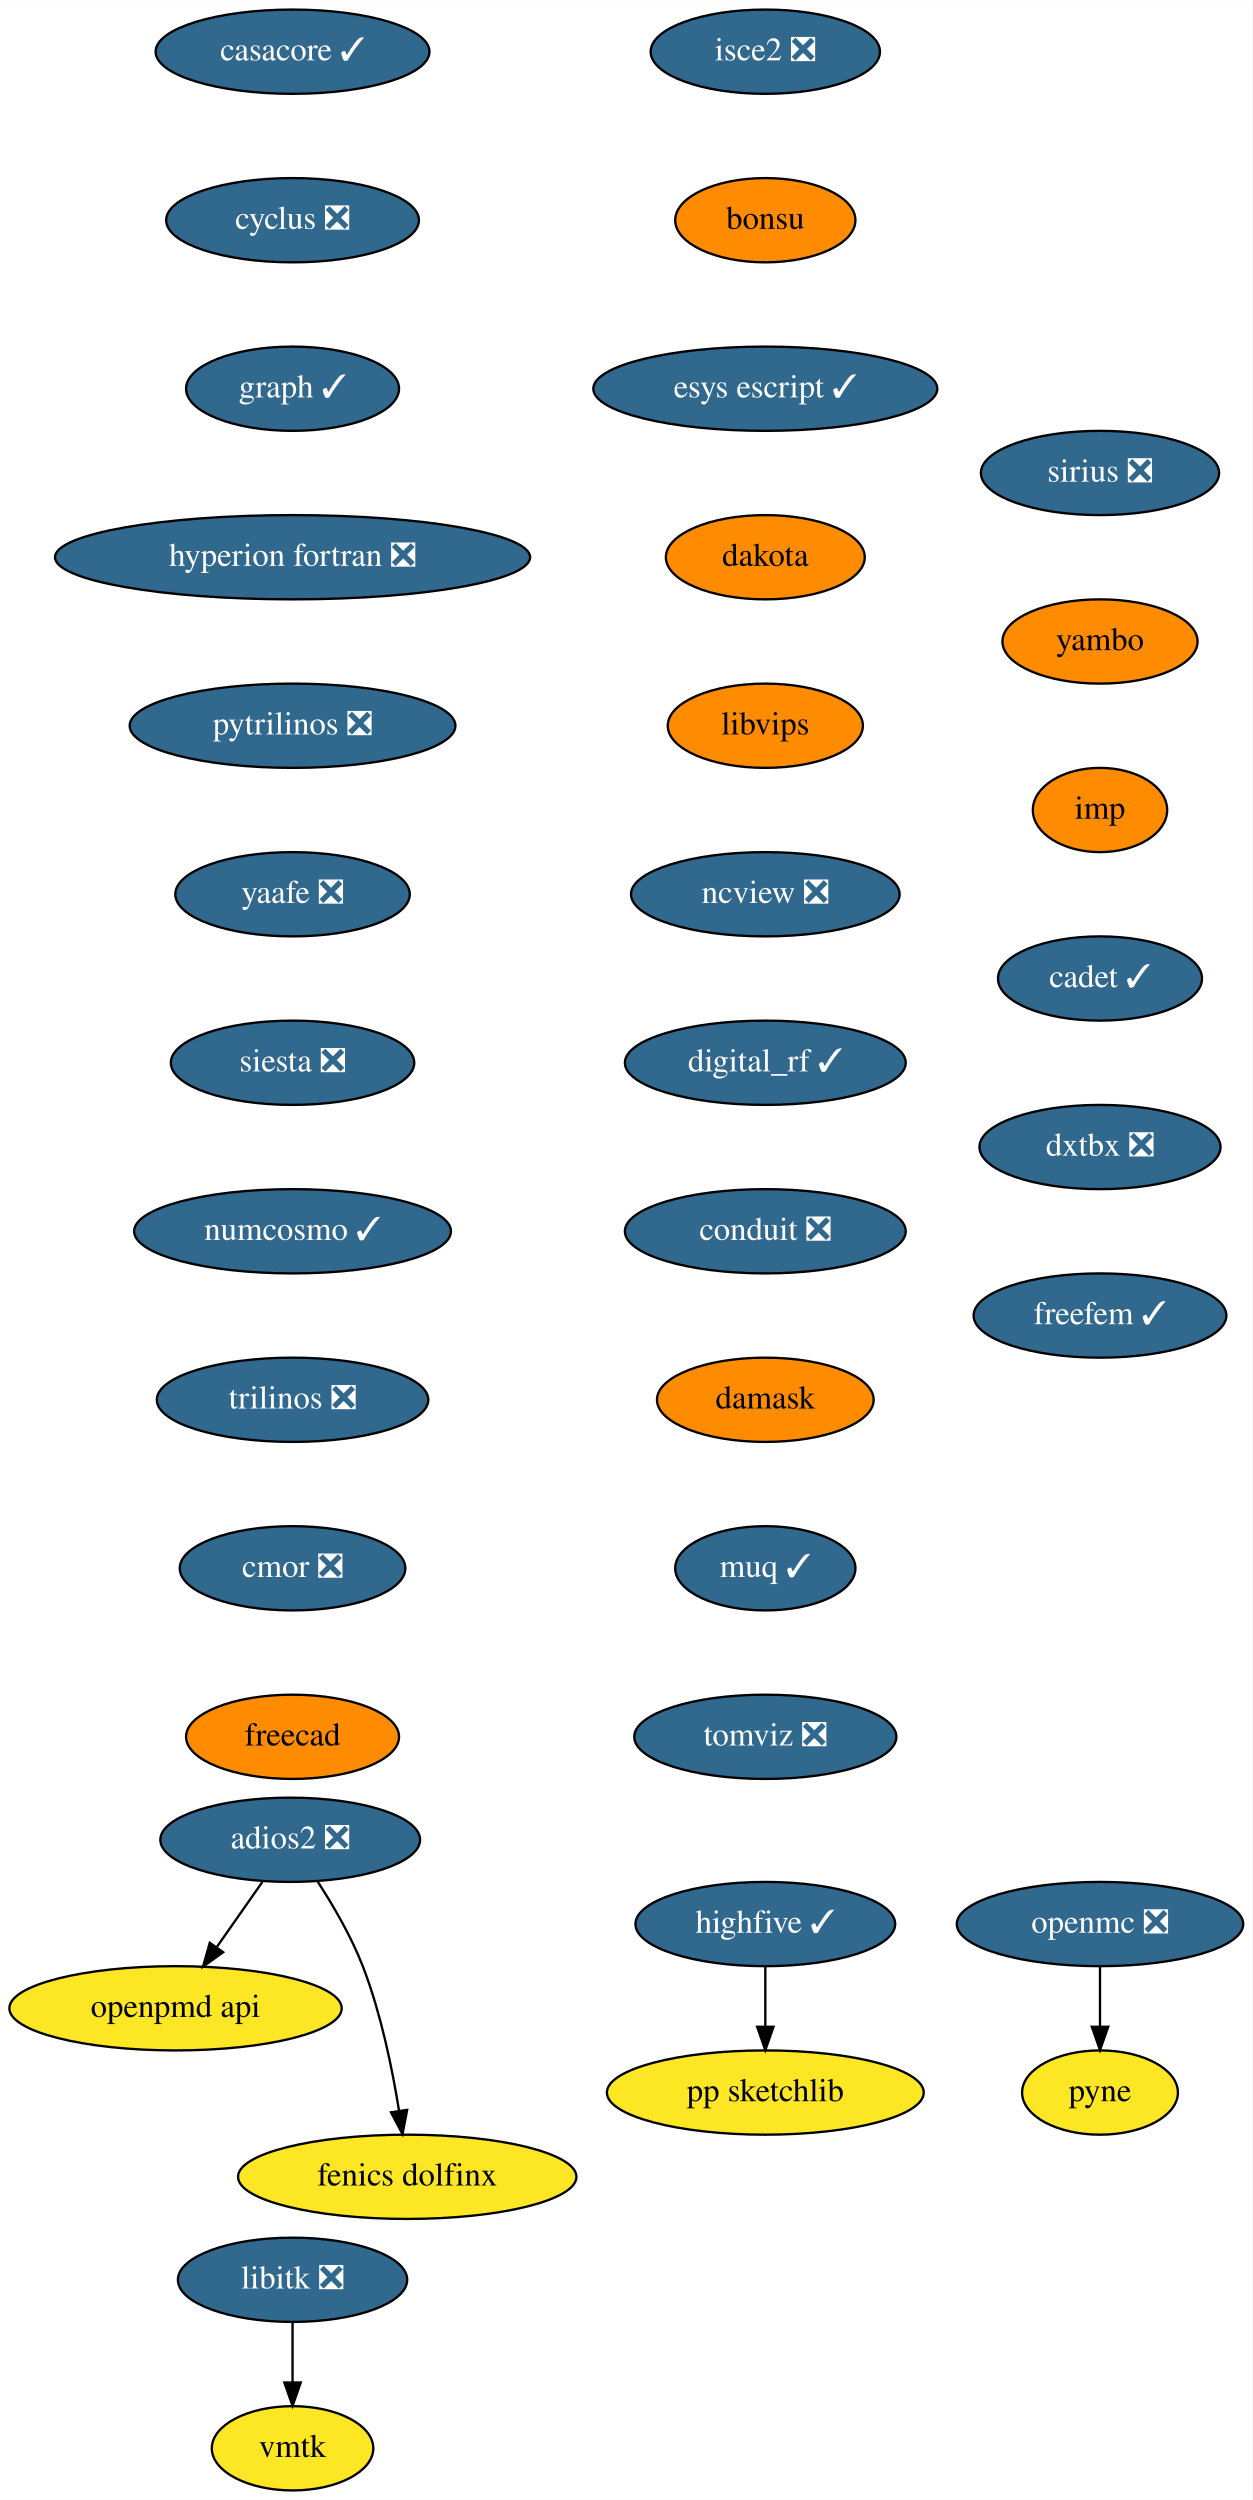
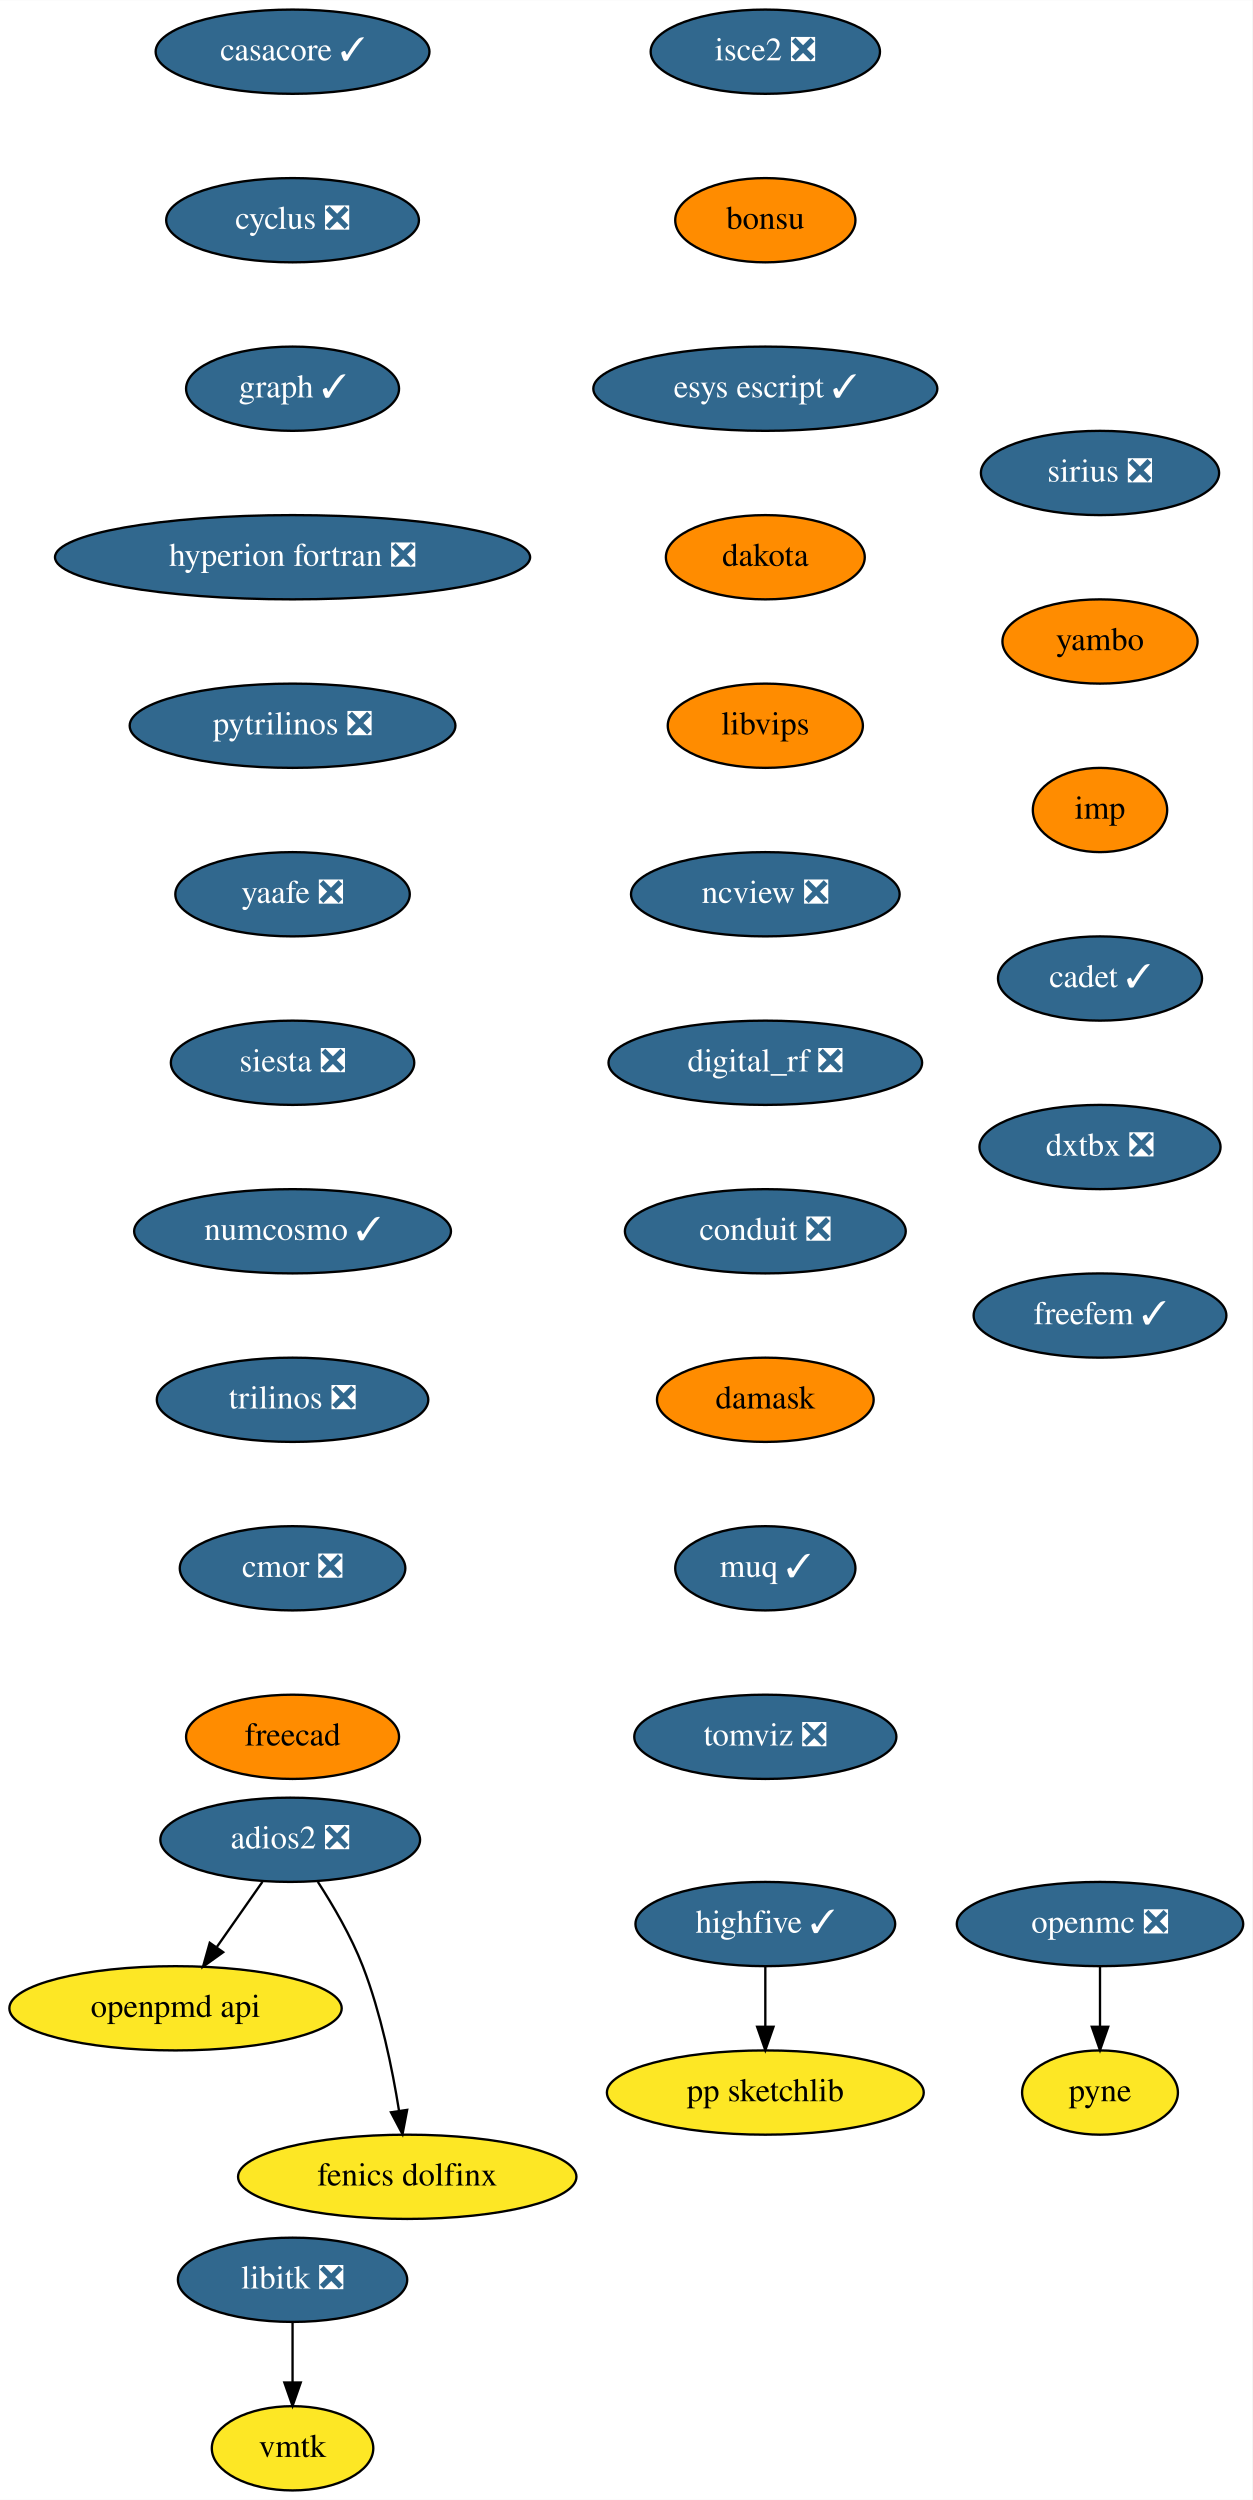
<svg xmlns="http://www.w3.org/2000/svg" xmlns:xlink="http://www.w3.org/1999/xlink" width="535pt" height="1068pt" viewBox="0.00 0.00 535.09 1068.00">
  <g id="graph0" class="graph" transform="scale(1 1) rotate(0) translate(4 1064)">
    <polygon fill="white" stroke="transparent" points="-4,4 -4,-1064 531.09,-1064 531.09,4 -4,4" />
    <g id="node1" class="node">
      <g id="a_node1">
        <a xlink:href="https://github.com/conda-forge/casacore-feedstock/pull/67" xlink:title="casacore ✓">
          <ellipse fill="#31688e" stroke="black" cx="121" cy="-1042" rx="58.5" ry="18" />
          <text text-anchor="middle" x="121" y="-1038.3" font-family="Times,serif" font-size="14.00" fill="white">casacore ✓</text>
        </a>
      </g>
    </g>
    <g id="node2" class="node">
      <g id="a_node2">
        <a xlink:href="https://github.com/conda-forge/cyclus-feedstock/pull/65" xlink:title="cyclus ❎">
          <ellipse fill="#31688e" stroke="black" cx="121" cy="-970" rx="54" ry="18" />
          <text text-anchor="middle" x="121" y="-966.3" font-family="Times,serif" font-size="14.00" fill="white">cyclus ❎</text>
        </a>
      </g>
    </g>
    <g id="node3" class="node">
      <g id="a_node3">
        <a xlink:href="https://github.com/conda-forge/graph-feedstock/pull/7" xlink:title="graph ✓">
          <ellipse fill="#31688e" stroke="black" cx="121" cy="-898" rx="45.5" ry="18" />
          <text text-anchor="middle" x="121" y="-894.3" font-family="Times,serif" font-size="14.00" fill="white">graph ✓</text>
        </a>
      </g>
    </g>
    <g id="node4" class="node">
      <g id="a_node4">
        <a xlink:href="https://github.com/conda-forge/hyperion-fortran-feedstock/pull/23" xlink:title="hyperion fortran ❎">
          <ellipse fill="#31688e" stroke="black" cx="121" cy="-826" rx="101.5" ry="18" />
          <text text-anchor="middle" x="121" y="-822.3" font-family="Times,serif" font-size="14.00" fill="white">hyperion fortran ❎</text>
        </a>
      </g>
    </g>
    <g id="node5" class="node">
      <g id="a_node5">
        <a xlink:href="https://github.com/conda-forge/pytrilinos-feedstock/pull/44" xlink:title="pytrilinos ❎">
          <ellipse fill="#31688e" stroke="black" cx="121" cy="-754" rx="69.59" ry="18" />
          <text text-anchor="middle" x="121" y="-750.3" font-family="Times,serif" font-size="14.00" fill="white">pytrilinos ❎</text>
        </a>
      </g>
    </g>
    <g id="node10" class="node">
      <g id="a_node10">
        <a xlink:href="https://github.com/conda-forge/yaafe-feedstock/pull/17" xlink:title="yaafe ❎">
          <ellipse fill="#31688e" stroke="black" cx="121" cy="-682" rx="50.09" ry="18" />
          <text text-anchor="middle" x="121" y="-678.3" font-family="Times,serif" font-size="14.00" fill="white">yaafe ❎</text>
        </a>
      </g>
    </g>
    <g id="node6" class="node">
      <g id="a_node6">
        <a xlink:href="https://github.com/conda-forge/libitk-feedstock/pull/70" xlink:title="libitk ❎">
          <ellipse fill="#31688e" stroke="black" cx="121" cy="-90" rx="48.99" ry="18" />
          <text text-anchor="middle" x="121" y="-86.3" font-family="Times,serif" font-size="14.00" fill="white">libitk ❎</text>
        </a>
      </g>
    </g>
    <g id="node7" class="node">
      <g id="a_node7">
        <a xlink:href="https://github.com/conda-forge/vmtk-feedstock" xlink:title="vmtk">
          <ellipse fill="#fde725" stroke="black" cx="121" cy="-18" rx="34.5" ry="18" />
          <text text-anchor="middle" x="121" y="-14.3" font-family="Times,serif" font-size="14.00">vmtk</text>
        </a>
      </g>
    </g>
    <g id="edge5" class="edge">
      <path fill="none" stroke="black" d="M121,-71.7C121,-63.98 121,-54.71 121,-46.11" />
      <polygon fill="black" stroke="black" points="124.5,-46.1 121,-36.1 117.5,-46.1 124.5,-46.1" />
    </g>
    <g id="node8" class="node">
      <g id="a_node8">
        <a xlink:href="https://github.com/conda-forge/openmc-feedstock/pull/55" xlink:title="openmc ❎">
          <ellipse fill="#31688e" stroke="black" cx="466" cy="-242" rx="61.19" ry="18" />
          <text text-anchor="middle" x="466" y="-238.3" font-family="Times,serif" font-size="14.00" fill="white">openmc ❎</text>
        </a>
      </g>
    </g>
    <g id="node9" class="node">
      <g id="a_node9">
        <a xlink:href="https://github.com/conda-forge/pyne-feedstock" xlink:title="pyne">
          <ellipse fill="#fde725" stroke="black" cx="466" cy="-170" rx="33.29" ry="18" />
          <text text-anchor="middle" x="466" y="-166.3" font-family="Times,serif" font-size="14.00">pyne</text>
        </a>
      </g>
    </g>
    <g id="edge6" class="edge">
      <path fill="none" stroke="black" d="M466,-223.7C466,-215.98 466,-206.71 466,-198.11" />
      <polygon fill="black" stroke="black" points="469.5,-198.1 466,-188.1 462.5,-198.1 469.5,-198.1" />
    </g>
    <g id="node11" class="node">
      <g id="a_node11">
        <a xlink:href="https://github.com/conda-forge/siesta-feedstock/pull/31" xlink:title="siesta ❎">
          <ellipse fill="#31688e" stroke="black" cx="121" cy="-610" rx="52" ry="18" />
          <text text-anchor="middle" x="121" y="-606.3" font-family="Times,serif" font-size="14.00" fill="white">siesta ❎</text>
        </a>
      </g>
    </g>
    <g id="node12" class="node">
      <g id="a_node12">
        <a xlink:href="https://github.com/conda-forge/numcosmo-feedstock/pull/28" xlink:title="numcosmo ✓">
          <ellipse fill="#31688e" stroke="black" cx="121" cy="-538" rx="67.69" ry="18" />
          <text text-anchor="middle" x="121" y="-534.3" font-family="Times,serif" font-size="14.00" fill="white">numcosmo ✓</text>
        </a>
      </g>
    </g>
    <g id="node13" class="node">
      <g id="a_node13">
        <a xlink:href="https://github.com/conda-forge/trilinos-feedstock/pull/40" xlink:title="trilinos ❎">
          <ellipse fill="#31688e" stroke="black" cx="121" cy="-466" rx="58" ry="18" />
          <text text-anchor="middle" x="121" y="-462.3" font-family="Times,serif" font-size="14.00" fill="white">trilinos ❎</text>
        </a>
      </g>
    </g>
    <g id="node14" class="node">
      <g id="a_node14">
        <a xlink:href="https://github.com/conda-forge/cmor-feedstock/pull/46" xlink:title="cmor ❎">
          <ellipse fill="#31688e" stroke="black" cx="121" cy="-394" rx="48.19" ry="18" />
          <text text-anchor="middle" x="121" y="-390.3" font-family="Times,serif" font-size="14.00" fill="white">cmor ❎</text>
        </a>
      </g>
    </g>
    <g id="node16" class="node">
      <g id="a_node16">
        <a xlink:href="https://github.com/conda-forge/freecad-feedstock" xlink:title="freecad">
          <ellipse fill="#ff8c00" stroke="black" cx="121" cy="-322" rx="45.5" ry="18" />
          <text text-anchor="middle" x="121" y="-318.3" font-family="Times,serif" font-size="14.00">freecad</text>
        </a>
      </g>
    </g>
    <g id="node15" class="node">
      <g id="a_node15">
        <a xlink:href="https://github.com/conda-forge/openpmd-api-feedstock" xlink:title="openpmd api">
          <ellipse fill="#fde725" stroke="black" cx="71" cy="-206" rx="71" ry="18" />
          <text text-anchor="middle" x="71" y="-202.3" font-family="Times,serif" font-size="14.00">openpmd api</text>
        </a>
      </g>
    </g>
    <g id="node17" class="node">
      <g id="a_node17">
        <a xlink:href="https://github.com/conda-forge/highfive-feedstock/pull/29" xlink:title="highfive ✓">
          <ellipse fill="#31688e" stroke="black" cx="323" cy="-242" rx="55.49" ry="18" />
          <text text-anchor="middle" x="323" y="-238.3" font-family="Times,serif" font-size="14.00" fill="white">highfive ✓</text>
        </a>
      </g>
    </g>
    <g id="node18" class="node">
      <g id="a_node18">
        <a xlink:href="https://github.com/conda-forge/pp-sketchlib-feedstock" xlink:title="pp sketchlib">
          <ellipse fill="#fde725" stroke="black" cx="323" cy="-170" rx="67.69" ry="18" />
          <text text-anchor="middle" x="323" y="-166.3" font-family="Times,serif" font-size="14.00">pp sketchlib</text>
        </a>
      </g>
    </g>
    <g id="edge13" class="edge">
      <path fill="none" stroke="black" d="M323,-223.7C323,-215.98 323,-206.71 323,-198.11" />
      <polygon fill="black" stroke="black" points="326.5,-198.1 323,-188.1 319.5,-198.1 326.5,-198.1" />
    </g>
    <g id="node19" class="node">
      <g id="a_node19">
        <a xlink:href="https://github.com/conda-forge/isce2-feedstock/pull/53" xlink:title="isce2 ❎">
          <ellipse fill="#31688e" stroke="black" cx="323" cy="-1042" rx="48.99" ry="18" />
          <text text-anchor="middle" x="323" y="-1038.3" font-family="Times,serif" font-size="14.00" fill="white">isce2 ❎</text>
        </a>
      </g>
    </g>
    <g id="node20" class="node">
      <g id="a_node20">
        <a xlink:href="https://github.com/conda-forge/bonsu-feedstock" xlink:title="bonsu">
          <ellipse fill="#ff8c00" stroke="black" cx="323" cy="-970" rx="38.5" ry="18" />
          <text text-anchor="middle" x="323" y="-966.3" font-family="Times,serif" font-size="14.00">bonsu</text>
        </a>
      </g>
    </g>
    <g id="node23" class="node">
      <g id="a_node23">
        <a xlink:href="https://github.com/conda-forge/esys-escript-feedstock/pull/54" xlink:title="esys escript ✓">
          <ellipse fill="#31688e" stroke="black" cx="323" cy="-898" rx="73.5" ry="18" />
          <text text-anchor="middle" x="323" y="-894.3" font-family="Times,serif" font-size="14.00" fill="white">esys escript ✓</text>
        </a>
      </g>
    </g>
    <g id="node21" class="node">
      <g id="a_node21">
        <a xlink:href="https://github.com/conda-forge/adios2-feedstock/pull/59" xlink:title="adios2 ❎">
          <ellipse fill="#31688e" stroke="black" cx="120" cy="-278" rx="55.49" ry="18" />
          <text text-anchor="middle" x="120" y="-274.3" font-family="Times,serif" font-size="14.00" fill="white">adios2 ❎</text>
        </a>
      </g>
    </g>
    <g id="edge15" class="edge">
      <path fill="none" stroke="black" d="M108.14,-260.05C102.3,-251.71 95.14,-241.49 88.68,-232.25" />
      <polygon fill="black" stroke="black" points="91.35,-229.97 82.75,-223.79 85.62,-233.99 91.35,-229.97" />
    </g>
    <g id="node22" class="node">
      <g id="a_node22">
        <a xlink:href="https://github.com/conda-forge/fenics-dolfinx-feedstock" xlink:title="fenics dolfinx">
          <ellipse fill="#fde725" stroke="black" cx="170" cy="-134" rx="72.29" ry="18" />
          <text text-anchor="middle" x="170" y="-130.3" font-family="Times,serif" font-size="14.00">fenics dolfinx</text>
        </a>
      </g>
    </g>
    <g id="edge16" class="edge">
      <path fill="none" stroke="black" d="M131.8,-260.04C138.32,-249.97 146.07,-236.72 151,-224 158.74,-204.02 163.62,-180.23 166.48,-162.28" />
      <polygon fill="black" stroke="black" points="169.97,-162.6 167.98,-152.2 163.05,-161.57 169.97,-162.6" />
    </g>
    <g id="node24" class="node">
      <g id="a_node24">
        <a xlink:href="https://github.com/conda-forge/dakota-feedstock" xlink:title="dakota">
          <ellipse fill="#ff8c00" stroke="black" cx="323" cy="-826" rx="42.49" ry="18" />
          <text text-anchor="middle" x="323" y="-822.3" font-family="Times,serif" font-size="14.00">dakota</text>
        </a>
      </g>
    </g>
    <g id="node25" class="node">
      <g id="a_node25">
        <a xlink:href="https://github.com/conda-forge/libvips-feedstock" xlink:title="libvips">
          <ellipse fill="#ff8c00" stroke="black" cx="323" cy="-754" rx="41.69" ry="18" />
          <text text-anchor="middle" x="323" y="-750.3" font-family="Times,serif" font-size="14.00">libvips</text>
        </a>
      </g>
    </g>
    <g id="node26" class="node">
      <g id="a_node26">
        <a xlink:href="https://github.com/conda-forge/ncview-feedstock/pull/14" xlink:title="ncview ❎">
          <ellipse fill="#31688e" stroke="black" cx="323" cy="-682" rx="57.39" ry="18" />
          <text text-anchor="middle" x="323" y="-678.3" font-family="Times,serif" font-size="14.00" fill="white">ncview ❎</text>
        </a>
      </g>
    </g>
    <g id="node27" class="node">
      <g id="a_node27">
-         <a xlink:href="https://github.com/conda-forge/digital_rf-feedstock/pull/22" xlink:title="digital_rf ✓">
-           <ellipse fill="#31688e" stroke="black" cx="323" cy="-610" rx="60" ry="18" />
-           <text text-anchor="middle" x="323" y="-606.3" font-family="Times,serif" font-size="14.00" fill="white">digital_rf ✓</text>
+         <a xlink:href="https://github.com/conda-forge/digital_rf-feedstock/pull/22" xlink:title="digital_rf ❎">
+           <ellipse fill="#31688e" stroke="black" cx="323" cy="-610" rx="67" ry="18" />
+           <text text-anchor="middle" x="323" y="-606.3" font-family="Times,serif" font-size="14.00" fill="white">digital_rf ❎</text>
        </a>
      </g>
    </g>
    <g id="node28" class="node">
      <g id="a_node28">
        <a xlink:href="https://github.com/conda-forge/conduit-feedstock/pull/27" xlink:title="conduit ❎">
          <ellipse fill="#31688e" stroke="black" cx="323" cy="-538" rx="60" ry="18" />
          <text text-anchor="middle" x="323" y="-534.3" font-family="Times,serif" font-size="14.00" fill="white">conduit ❎</text>
        </a>
      </g>
    </g>
    <g id="node29" class="node">
      <g id="a_node29">
        <a xlink:href="https://github.com/conda-forge/damask-feedstock" xlink:title="damask">
          <ellipse fill="#ff8c00" stroke="black" cx="323" cy="-466" rx="46.29" ry="18" />
          <text text-anchor="middle" x="323" y="-462.3" font-family="Times,serif" font-size="14.00">damask</text>
        </a>
      </g>
    </g>
    <g id="node30" class="node">
      <g id="a_node30">
        <a xlink:href="https://github.com/conda-forge/muq-feedstock/pull/25" xlink:title="muq ✓">
          <ellipse fill="#31688e" stroke="black" cx="323" cy="-394" rx="38.5" ry="18" />
          <text text-anchor="middle" x="323" y="-390.3" font-family="Times,serif" font-size="14.00" fill="white">muq ✓</text>
        </a>
      </g>
    </g>
    <g id="node31" class="node">
      <g id="a_node31">
        <a xlink:href="https://github.com/conda-forge/tomviz-feedstock/pull/44" xlink:title="tomviz ❎">
          <ellipse fill="#31688e" stroke="black" cx="323" cy="-322" rx="56" ry="18" />
          <text text-anchor="middle" x="323" y="-318.3" font-family="Times,serif" font-size="14.00" fill="white">tomviz ❎</text>
        </a>
      </g>
    </g>
    <g id="node32" class="node">
      <g id="a_node32">
        <a xlink:href="https://github.com/conda-forge/sirius-feedstock/pull/14" xlink:title="sirius ❎">
          <ellipse fill="#31688e" stroke="black" cx="466" cy="-862" rx="50.89" ry="18" />
          <text text-anchor="middle" x="466" y="-858.3" font-family="Times,serif" font-size="14.00" fill="white">sirius ❎</text>
        </a>
      </g>
    </g>
    <g id="node33" class="node">
      <g id="a_node33">
        <a xlink:href="https://github.com/conda-forge/yambo-feedstock" xlink:title="yambo">
          <ellipse fill="#ff8c00" stroke="black" cx="466" cy="-790" rx="41.69" ry="18" />
          <text text-anchor="middle" x="466" y="-786.3" font-family="Times,serif" font-size="14.00">yambo</text>
        </a>
      </g>
    </g>
    <g id="node34" class="node">
      <g id="a_node34">
        <a xlink:href="https://github.com/conda-forge/imp-feedstock" xlink:title="imp">
          <ellipse fill="#ff8c00" stroke="black" cx="466" cy="-718" rx="28.7" ry="18" />
          <text text-anchor="middle" x="466" y="-714.3" font-family="Times,serif" font-size="14.00">imp</text>
        </a>
      </g>
    </g>
    <g id="node35" class="node">
      <g id="a_node35">
        <a xlink:href="https://github.com/conda-forge/cadet-feedstock/pull/6" xlink:title="cadet ✓">
          <ellipse fill="#31688e" stroke="black" cx="466" cy="-646" rx="43.59" ry="18" />
          <text text-anchor="middle" x="466" y="-642.3" font-family="Times,serif" font-size="14.00" fill="white">cadet ✓</text>
        </a>
      </g>
    </g>
    <g id="node36" class="node">
      <g id="a_node36">
        <a xlink:href="https://github.com/conda-forge/dxtbx-feedstock/pull/20" xlink:title="dxtbx ❎">
          <ellipse fill="#31688e" stroke="black" cx="466" cy="-574" rx="51.5" ry="18" />
          <text text-anchor="middle" x="466" y="-570.3" font-family="Times,serif" font-size="14.00" fill="white">dxtbx ❎</text>
        </a>
      </g>
    </g>
    <g id="node37" class="node">
      <g id="a_node37">
        <a xlink:href="https://github.com/conda-forge/freefem-feedstock/pull/1" xlink:title="freefem ✓">
          <ellipse fill="#31688e" stroke="black" cx="466" cy="-502" rx="54" ry="18" />
          <text text-anchor="middle" x="466" y="-498.3" font-family="Times,serif" font-size="14.00" fill="white">freefem ✓</text>
        </a>
      </g>
    </g>
  </g>
</svg>
